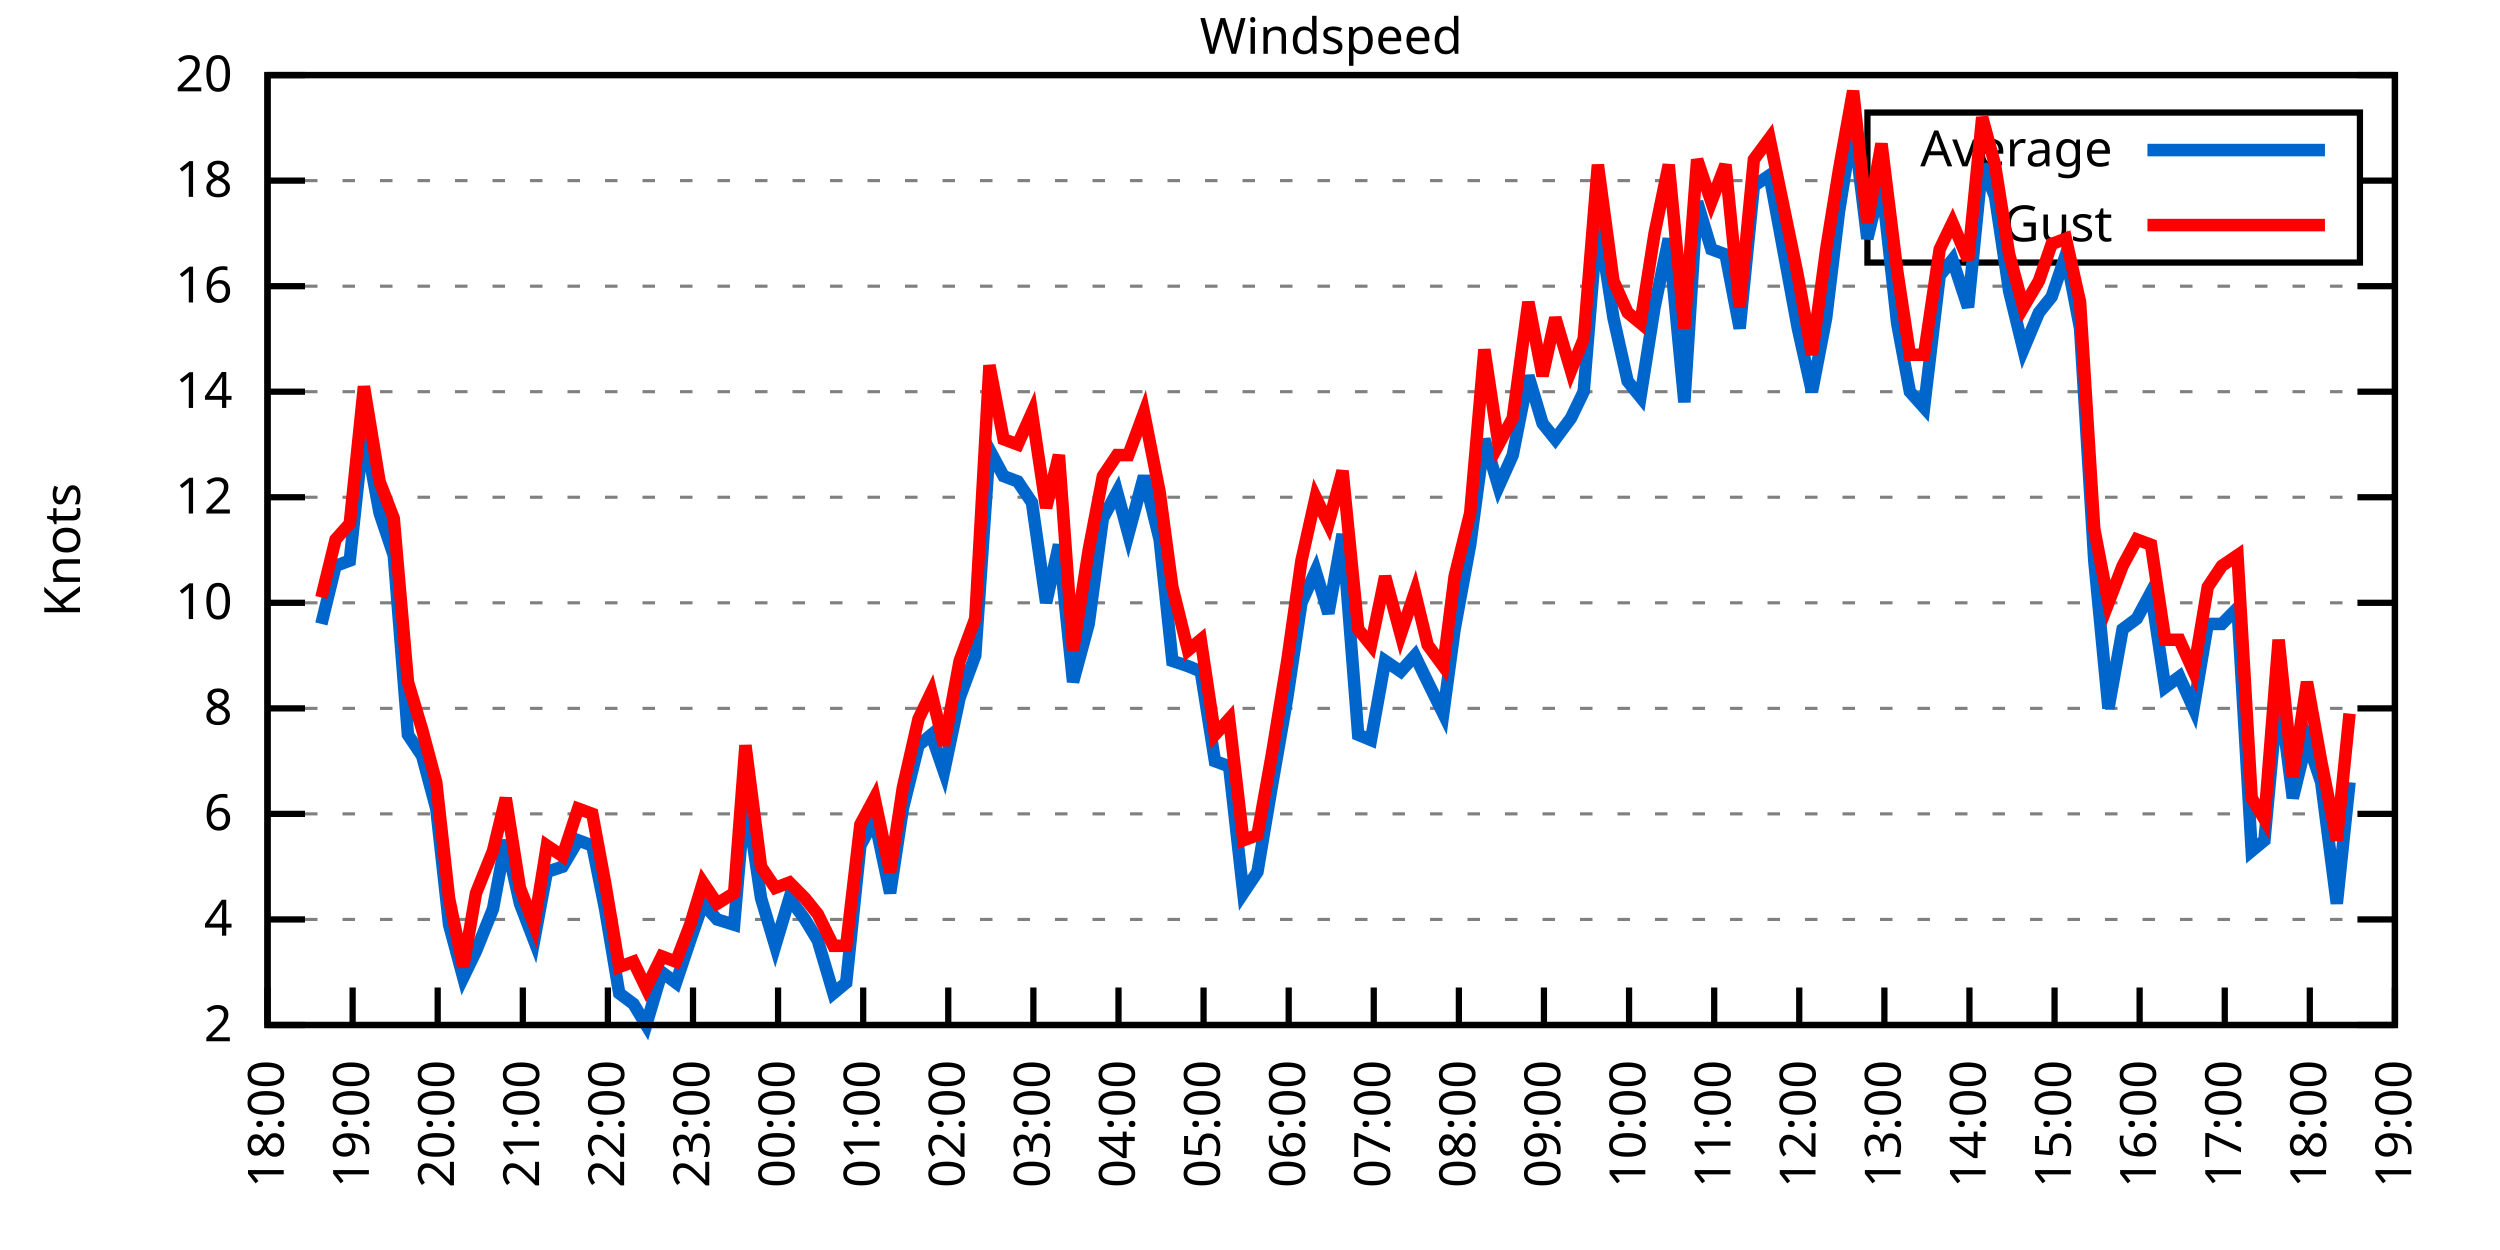
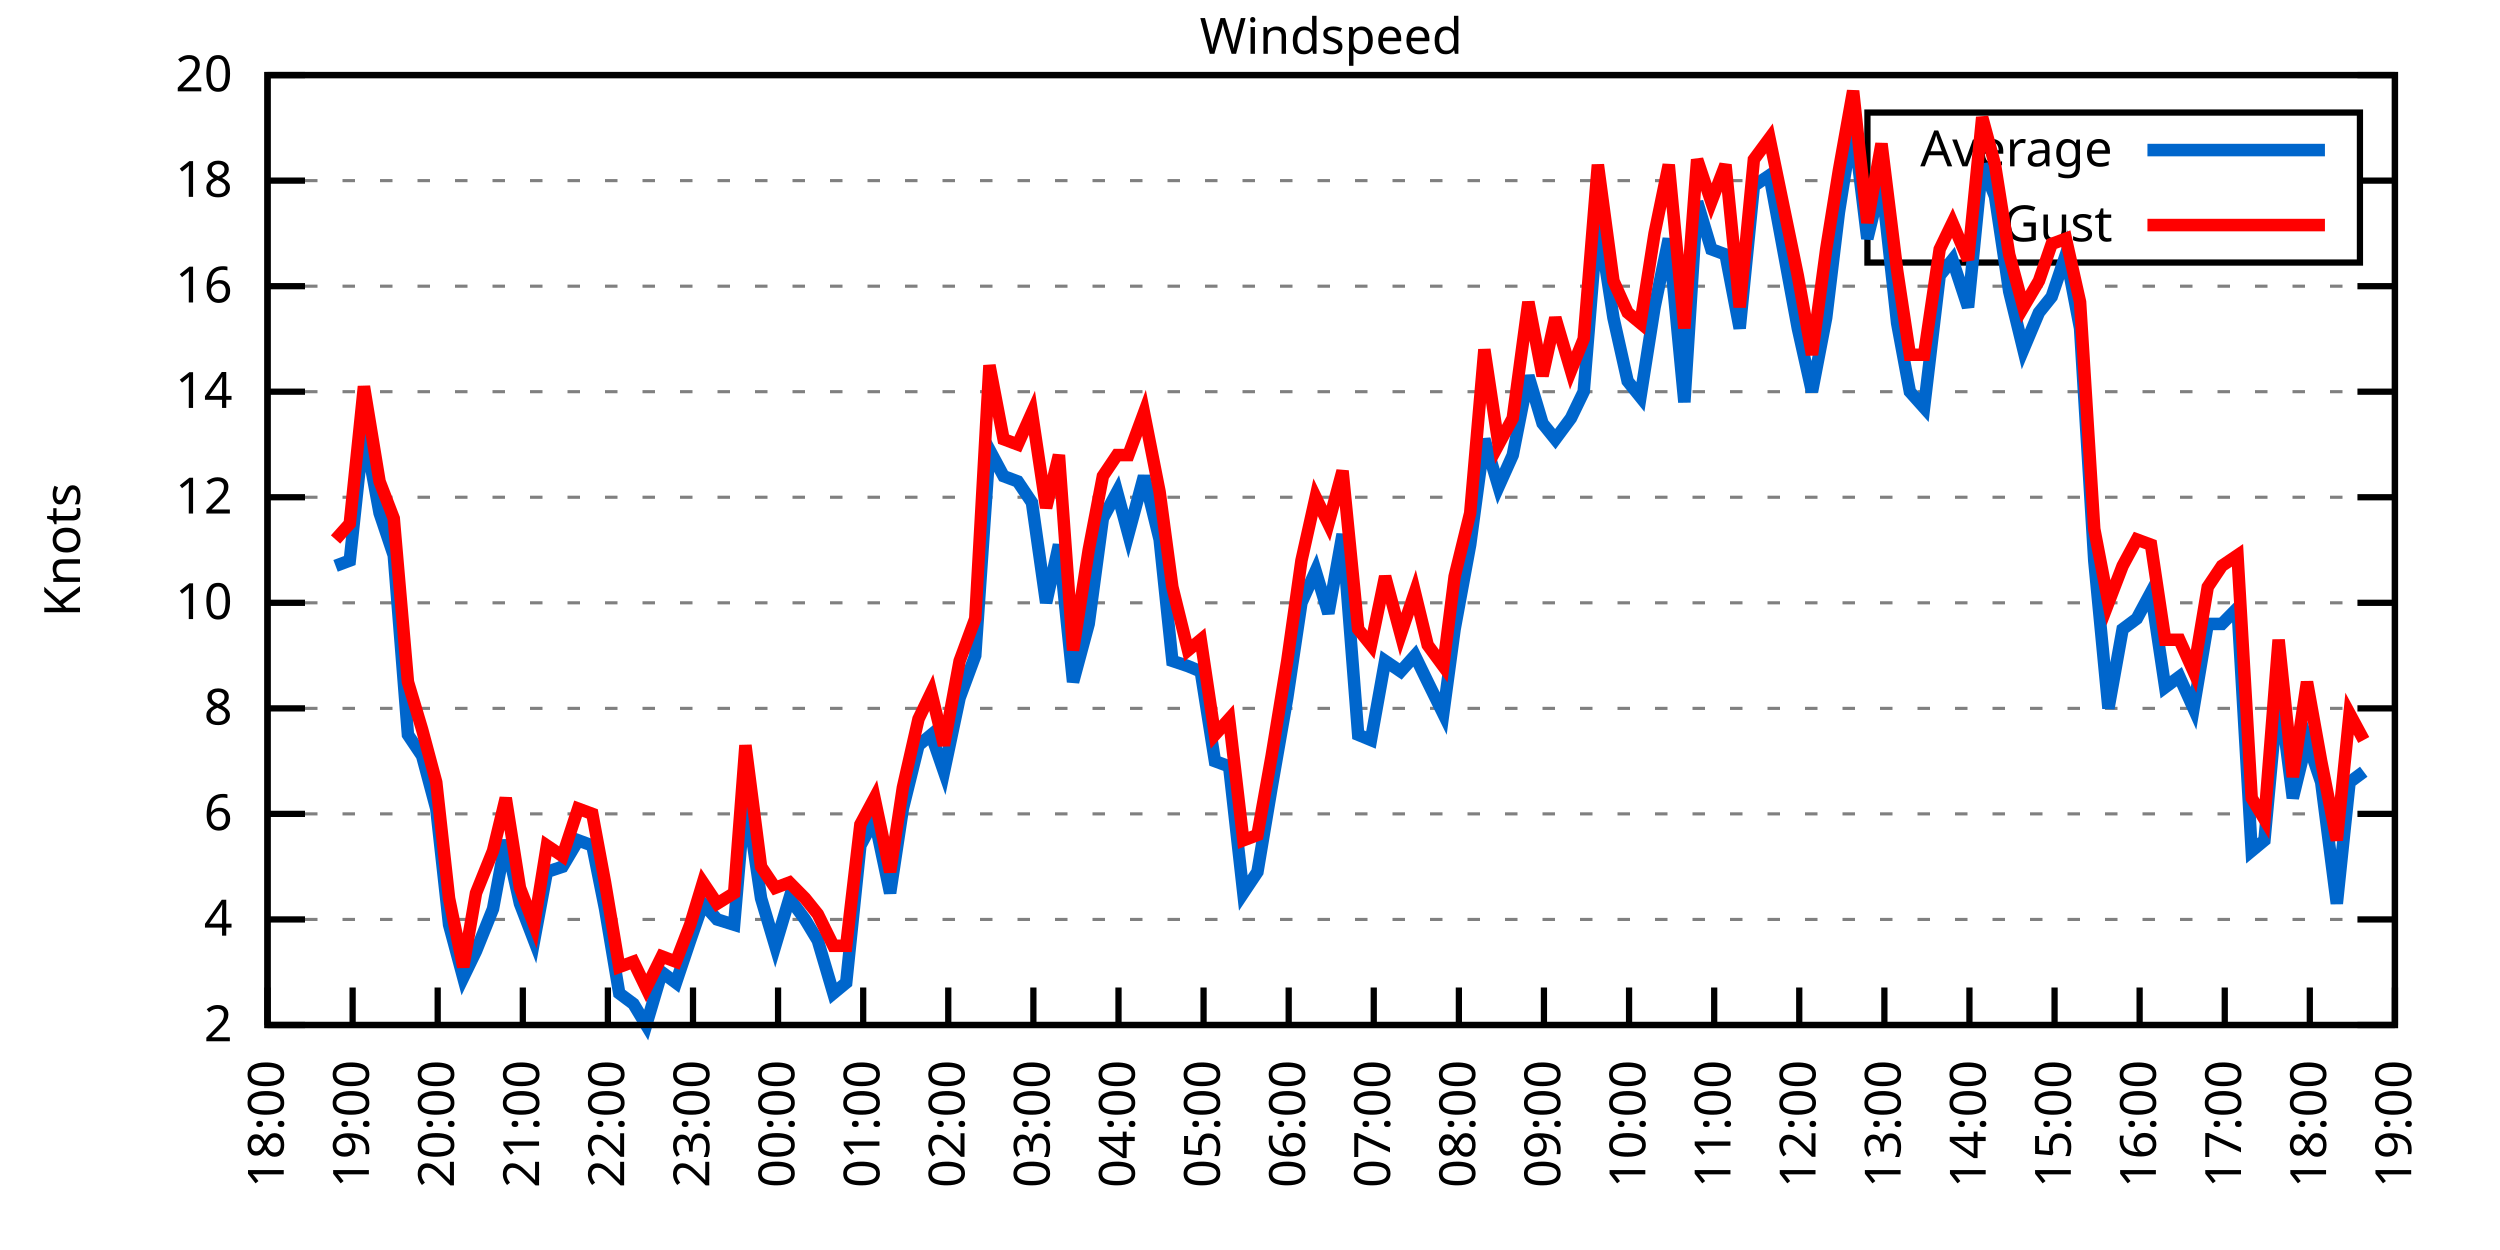
<svg xmlns="http://www.w3.org/2000/svg" xmlns:xlink="http://www.w3.org/1999/xlink" width="400" height="200" viewBox="0 0 400 200">
  <g id="gnuplot_canvas">
    <rect x="0" y="0" width="400" height="200" fill="none" />
    <defs>
      <circle id="gpDot" r="0.5" stroke-width="0.5" stroke="currentColor" />
      <path id="gpPt0" stroke-width="0.333" stroke="currentColor" d="M-1,0 h2 M0,-1 v2" />
      <path id="gpPt1" stroke-width="0.333" stroke="currentColor" d="M-1,-1 L1,1 M1,-1 L-1,1" />
      <path id="gpPt2" stroke-width="0.333" stroke="currentColor" d="M-1,0 L1,0 M0,-1 L0,1 M-1,-1 L1,1 M-1,1 L1,-1" />
      <rect id="gpPt3" stroke-width="0.333" stroke="currentColor" x="-1" y="-1" width="2" height="2" />
      <rect id="gpPt4" stroke-width="0.333" stroke="currentColor" fill="currentColor" x="-1" y="-1" width="2" height="2" />
      <circle id="gpPt5" stroke-width="0.333" stroke="currentColor" cx="0" cy="0" r="1" />
      <use xlink:href="#gpPt5" id="gpPt6" fill="currentColor" stroke="none" />
      <path id="gpPt7" stroke-width="0.333" stroke="currentColor" d="M0,-1.33 L-1.33,0.67 L1.33,0.67 z" />
      <use xlink:href="#gpPt7" id="gpPt8" fill="currentColor" stroke="none" />
      <use xlink:href="#gpPt7" id="gpPt9" stroke="currentColor" transform="rotate(180)" />
      <use xlink:href="#gpPt9" id="gpPt10" fill="currentColor" stroke="none" />
      <use xlink:href="#gpPt3" id="gpPt11" stroke="currentColor" transform="rotate(45)" />
      <use xlink:href="#gpPt11" id="gpPt12" fill="currentColor" stroke="none" />
      <path id="gpPt13" stroke-width="0.333" stroke="currentColor" d="M0,1.330 L1.265,0.411 L0.782,-1.067 L-0.782,-1.076 L-1.265,0.411 z" />
      <use xlink:href="#gpPt13" id="gpPt14" fill="currentColor" stroke="none" />
      <filter id="textbox" filterUnits="objectBoundingBox" x="0" y="0" height="1" width="1">
        <feFlood flood-color="white" flood-opacity="1" result="bgnd" />
        <feComposite in="SourceGraphic" in2="bgnd" operator="atop" />
      </filter>
      <filter id="greybox" filterUnits="objectBoundingBox" x="0" y="0" height="1" width="1">
        <feFlood flood-color="lightgrey" flood-opacity="1" result="grey" />
        <feComposite in="SourceGraphic" in2="grey" operator="atop" />
      </filter>
    </defs>
    <g fill="none" color="white" stroke="currentColor" stroke-width="1.00" stroke-linecap="butt" stroke-linejoin="miter">
</g>
    <g fill="none" color="black" stroke="currentColor" stroke-width="1.00" stroke-linecap="butt" stroke-linejoin="miter">
      <g stroke="none" shape-rendering="crispEdges">
        <polygon fill="rgb(255, 255, 255)" points="42.80,164.00 383.18,164.00 383.18,12.02 42.80,12.02 " />
      </g>
    </g>
    <g fill="none" color="black" stroke="currentColor" stroke-width="1.00" stroke-linecap="butt" stroke-linejoin="miter">
</g>
    <g fill="none" color="black" stroke="black" stroke-width="0.50" stroke-linecap="butt" stroke-linejoin="miter">
</g>
    <g fill="none" color="gray" stroke="currentColor" stroke-width="0.50" stroke-linecap="butt" stroke-linejoin="miter">
      <path stroke="gray" stroke-dasharray="2,4" class="gridline" d="M42.80,164.00 L383.19,164.00  " />
    </g>
    <g fill="none" color="gray" stroke="gray" stroke-width="1.00" stroke-linecap="butt" stroke-linejoin="miter">
</g>
    <g fill="none" color="black" stroke="currentColor" stroke-width="1.00" stroke-linecap="butt" stroke-linejoin="miter">
      <path stroke="black" d="M42.80,164.00 L48.80,164.00 M383.19,164.00 L377.19,164.00  " />
      <g transform="translate(37.20,166.60)" stroke="none" fill="black" font-family="Sans" font-size="8.00" text-anchor="end">
        <text>
          <tspan font-family="Sans"> 2</tspan>
        </text>
      </g>
    </g>
    <g fill="none" color="black" stroke="currentColor" stroke-width="1.00" stroke-linecap="butt" stroke-linejoin="miter">
</g>
    <g fill="none" color="black" stroke="black" stroke-width="0.50" stroke-linecap="butt" stroke-linejoin="miter">
</g>
    <g fill="none" color="gray" stroke="currentColor" stroke-width="0.50" stroke-linecap="butt" stroke-linejoin="miter">
      <path stroke="gray" stroke-dasharray="2,4" class="gridline" d="M42.80,147.11 L383.19,147.11  " />
    </g>
    <g fill="none" color="gray" stroke="gray" stroke-width="1.00" stroke-linecap="butt" stroke-linejoin="miter">
</g>
    <g fill="none" color="black" stroke="currentColor" stroke-width="1.00" stroke-linecap="butt" stroke-linejoin="miter">
      <path stroke="black" d="M42.80,147.11 L48.80,147.11 M383.19,147.11 L377.19,147.11  " />
      <g transform="translate(37.20,149.71)" stroke="none" fill="black" font-family="Sans" font-size="8.00" text-anchor="end">
        <text>
          <tspan font-family="Sans"> 4</tspan>
        </text>
      </g>
    </g>
    <g fill="none" color="black" stroke="currentColor" stroke-width="1.00" stroke-linecap="butt" stroke-linejoin="miter">
</g>
    <g fill="none" color="black" stroke="black" stroke-width="0.50" stroke-linecap="butt" stroke-linejoin="miter">
</g>
    <g fill="none" color="gray" stroke="currentColor" stroke-width="0.50" stroke-linecap="butt" stroke-linejoin="miter">
      <path stroke="gray" stroke-dasharray="2,4" class="gridline" d="M42.80,130.22 L383.19,130.22  " />
    </g>
    <g fill="none" color="gray" stroke="gray" stroke-width="1.00" stroke-linecap="butt" stroke-linejoin="miter">
</g>
    <g fill="none" color="black" stroke="currentColor" stroke-width="1.00" stroke-linecap="butt" stroke-linejoin="miter">
      <path stroke="black" d="M42.80,130.22 L48.80,130.22 M383.19,130.22 L377.19,130.22  " />
      <g transform="translate(37.20,132.82)" stroke="none" fill="black" font-family="Sans" font-size="8.00" text-anchor="end">
        <text>
          <tspan font-family="Sans"> 6</tspan>
        </text>
      </g>
    </g>
    <g fill="none" color="black" stroke="currentColor" stroke-width="1.00" stroke-linecap="butt" stroke-linejoin="miter">
</g>
    <g fill="none" color="black" stroke="black" stroke-width="0.50" stroke-linecap="butt" stroke-linejoin="miter">
</g>
    <g fill="none" color="gray" stroke="currentColor" stroke-width="0.50" stroke-linecap="butt" stroke-linejoin="miter">
      <path stroke="gray" stroke-dasharray="2,4" class="gridline" d="M42.80,113.34 L383.19,113.34  " />
    </g>
    <g fill="none" color="gray" stroke="gray" stroke-width="1.00" stroke-linecap="butt" stroke-linejoin="miter">
</g>
    <g fill="none" color="black" stroke="currentColor" stroke-width="1.00" stroke-linecap="butt" stroke-linejoin="miter">
      <path stroke="black" d="M42.80,113.34 L48.80,113.34 M383.19,113.34 L377.19,113.34  " />
      <g transform="translate(37.20,115.94)" stroke="none" fill="black" font-family="Sans" font-size="8.00" text-anchor="end">
        <text>
          <tspan font-family="Sans"> 8</tspan>
        </text>
      </g>
    </g>
    <g fill="none" color="black" stroke="currentColor" stroke-width="1.00" stroke-linecap="butt" stroke-linejoin="miter">
</g>
    <g fill="none" color="black" stroke="black" stroke-width="0.50" stroke-linecap="butt" stroke-linejoin="miter">
</g>
    <g fill="none" color="gray" stroke="currentColor" stroke-width="0.50" stroke-linecap="butt" stroke-linejoin="miter">
      <path stroke="gray" stroke-dasharray="2,4" class="gridline" d="M42.80,96.45 L383.19,96.45  " />
    </g>
    <g fill="none" color="gray" stroke="gray" stroke-width="1.00" stroke-linecap="butt" stroke-linejoin="miter">
</g>
    <g fill="none" color="black" stroke="currentColor" stroke-width="1.00" stroke-linecap="butt" stroke-linejoin="miter">
      <path stroke="black" d="M42.80,96.45 L48.80,96.45 M383.19,96.45 L377.19,96.45  " />
      <g transform="translate(37.20,99.05)" stroke="none" fill="black" font-family="Sans" font-size="8.00" text-anchor="end">
        <text>
          <tspan font-family="Sans"> 10</tspan>
        </text>
      </g>
    </g>
    <g fill="none" color="black" stroke="currentColor" stroke-width="1.00" stroke-linecap="butt" stroke-linejoin="miter">
</g>
    <g fill="none" color="black" stroke="black" stroke-width="0.50" stroke-linecap="butt" stroke-linejoin="miter">
</g>
    <g fill="none" color="gray" stroke="currentColor" stroke-width="0.50" stroke-linecap="butt" stroke-linejoin="miter">
      <path stroke="gray" stroke-dasharray="2,4" class="gridline" d="M42.80,79.56 L383.19,79.56  " />
    </g>
    <g fill="none" color="gray" stroke="gray" stroke-width="1.00" stroke-linecap="butt" stroke-linejoin="miter">
</g>
    <g fill="none" color="black" stroke="currentColor" stroke-width="1.00" stroke-linecap="butt" stroke-linejoin="miter">
      <path stroke="black" d="M42.80,79.56 L48.80,79.56 M383.19,79.56 L377.19,79.56  " />
      <g transform="translate(37.20,82.16)" stroke="none" fill="black" font-family="Sans" font-size="8.00" text-anchor="end">
        <text>
          <tspan font-family="Sans"> 12</tspan>
        </text>
      </g>
    </g>
    <g fill="none" color="black" stroke="currentColor" stroke-width="1.00" stroke-linecap="butt" stroke-linejoin="miter">
</g>
    <g fill="none" color="black" stroke="black" stroke-width="0.50" stroke-linecap="butt" stroke-linejoin="miter">
</g>
    <g fill="none" color="gray" stroke="currentColor" stroke-width="0.50" stroke-linecap="butt" stroke-linejoin="miter">
      <path stroke="gray" stroke-dasharray="2,4" class="gridline" d="M42.80,62.67 L383.19,62.67  " />
    </g>
    <g fill="none" color="gray" stroke="gray" stroke-width="1.00" stroke-linecap="butt" stroke-linejoin="miter">
</g>
    <g fill="none" color="black" stroke="currentColor" stroke-width="1.00" stroke-linecap="butt" stroke-linejoin="miter">
      <path stroke="black" d="M42.80,62.67 L48.80,62.67 M383.19,62.67 L377.19,62.67  " />
      <g transform="translate(37.20,65.27)" stroke="none" fill="black" font-family="Sans" font-size="8.00" text-anchor="end">
        <text>
          <tspan font-family="Sans"> 14</tspan>
        </text>
      </g>
    </g>
    <g fill="none" color="black" stroke="currentColor" stroke-width="1.00" stroke-linecap="butt" stroke-linejoin="miter">
</g>
    <g fill="none" color="black" stroke="black" stroke-width="0.50" stroke-linecap="butt" stroke-linejoin="miter">
</g>
    <g fill="none" color="gray" stroke="currentColor" stroke-width="0.50" stroke-linecap="butt" stroke-linejoin="miter">
      <path stroke="gray" stroke-dasharray="2,4" class="gridline" d="M42.80,45.79 L383.19,45.79  " />
    </g>
    <g fill="none" color="gray" stroke="gray" stroke-width="1.00" stroke-linecap="butt" stroke-linejoin="miter">
</g>
    <g fill="none" color="black" stroke="currentColor" stroke-width="1.00" stroke-linecap="butt" stroke-linejoin="miter">
      <path stroke="black" d="M42.80,45.79 L48.80,45.79 M383.19,45.79 L377.19,45.79  " />
      <g transform="translate(37.20,48.39)" stroke="none" fill="black" font-family="Sans" font-size="8.00" text-anchor="end">
        <text>
          <tspan font-family="Sans"> 16</tspan>
        </text>
      </g>
    </g>
    <g fill="none" color="black" stroke="currentColor" stroke-width="1.00" stroke-linecap="butt" stroke-linejoin="miter">
</g>
    <g fill="none" color="black" stroke="black" stroke-width="0.50" stroke-linecap="butt" stroke-linejoin="miter">
</g>
    <g fill="none" color="gray" stroke="currentColor" stroke-width="0.50" stroke-linecap="butt" stroke-linejoin="miter">
      <path stroke="gray" stroke-dasharray="2,4" class="gridline" d="M42.80,28.90 L298.79,28.90 M377.59,28.90 L383.19,28.90  " />
    </g>
    <g fill="none" color="gray" stroke="gray" stroke-width="1.00" stroke-linecap="butt" stroke-linejoin="miter">
</g>
    <g fill="none" color="black" stroke="currentColor" stroke-width="1.00" stroke-linecap="butt" stroke-linejoin="miter">
      <path stroke="black" d="M42.80,28.90 L48.80,28.90 M383.19,28.90 L377.19,28.90  " />
      <g transform="translate(37.20,31.50)" stroke="none" fill="black" font-family="Sans" font-size="8.00" text-anchor="end">
        <text>
          <tspan font-family="Sans"> 18</tspan>
        </text>
      </g>
    </g>
    <g fill="none" color="black" stroke="currentColor" stroke-width="1.00" stroke-linecap="butt" stroke-linejoin="miter">
</g>
    <g fill="none" color="black" stroke="black" stroke-width="0.50" stroke-linecap="butt" stroke-linejoin="miter">
</g>
    <g fill="none" color="gray" stroke="currentColor" stroke-width="0.50" stroke-linecap="butt" stroke-linejoin="miter">
      <path stroke="gray" stroke-dasharray="2,4" class="gridline" d="M42.80,12.01 L383.19,12.01  " />
    </g>
    <g fill="none" color="gray" stroke="gray" stroke-width="1.00" stroke-linecap="butt" stroke-linejoin="miter">
</g>
    <g fill="none" color="black" stroke="currentColor" stroke-width="1.00" stroke-linecap="butt" stroke-linejoin="miter">
      <path stroke="black" d="M42.80,12.01 L48.80,12.01 M383.19,12.01 L377.19,12.01  " />
      <g transform="translate(37.20,14.61)" stroke="none" fill="black" font-family="Sans" font-size="8.00" text-anchor="end">
        <text>
          <tspan font-family="Sans"> 20</tspan>
        </text>
      </g>
    </g>
    <g fill="none" color="black" stroke="currentColor" stroke-width="1.00" stroke-linecap="butt" stroke-linejoin="miter">
      <path stroke="black" d="M42.80,164.00 L42.80,158.00  " />
      <g transform="translate(45.40,169.60) rotate(270.00)" stroke="none" fill="black" font-family="Sans" font-size="8.00" text-anchor="end">
        <text>
          <tspan font-family="Sans">18:00</tspan>
        </text>
      </g>
    </g>
    <g fill="none" color="black" stroke="currentColor" stroke-width="1.00" stroke-linecap="butt" stroke-linejoin="miter">
      <path stroke="black" d="M56.42,164.00 L56.42,158.00  " />
      <g transform="translate(59.02,169.60) rotate(270.00)" stroke="none" fill="black" font-family="Sans" font-size="8.00" text-anchor="end">
        <text>
          <tspan font-family="Sans">19:00</tspan>
        </text>
      </g>
    </g>
    <g fill="none" color="black" stroke="currentColor" stroke-width="1.00" stroke-linecap="butt" stroke-linejoin="miter">
      <path stroke="black" d="M70.03,164.00 L70.03,158.00  " />
      <g transform="translate(72.63,169.60) rotate(270.00)" stroke="none" fill="black" font-family="Sans" font-size="8.00" text-anchor="end">
        <text>
          <tspan font-family="Sans">20:00</tspan>
        </text>
      </g>
    </g>
    <g fill="none" color="black" stroke="currentColor" stroke-width="1.00" stroke-linecap="butt" stroke-linejoin="miter">
      <path stroke="black" d="M83.65,164.00 L83.65,158.00  " />
      <g transform="translate(86.25,169.60) rotate(270.00)" stroke="none" fill="black" font-family="Sans" font-size="8.00" text-anchor="end">
        <text>
          <tspan font-family="Sans">21:00</tspan>
        </text>
      </g>
    </g>
    <g fill="none" color="black" stroke="currentColor" stroke-width="1.00" stroke-linecap="butt" stroke-linejoin="miter">
      <path stroke="black" d="M97.26,164.00 L97.26,158.00  " />
      <g transform="translate(99.86,169.60) rotate(270.00)" stroke="none" fill="black" font-family="Sans" font-size="8.00" text-anchor="end">
        <text>
          <tspan font-family="Sans">22:00</tspan>
        </text>
      </g>
    </g>
    <g fill="none" color="black" stroke="currentColor" stroke-width="1.00" stroke-linecap="butt" stroke-linejoin="miter">
      <path stroke="black" d="M110.88,164.00 L110.88,158.00  " />
      <g transform="translate(113.48,169.60) rotate(270.00)" stroke="none" fill="black" font-family="Sans" font-size="8.00" text-anchor="end">
        <text>
          <tspan font-family="Sans">23:00</tspan>
        </text>
      </g>
    </g>
    <g fill="none" color="black" stroke="currentColor" stroke-width="1.00" stroke-linecap="butt" stroke-linejoin="miter">
      <path stroke="black" d="M124.49,164.00 L124.49,158.00  " />
      <g transform="translate(127.09,169.60) rotate(270.00)" stroke="none" fill="black" font-family="Sans" font-size="8.00" text-anchor="end">
        <text>
          <tspan font-family="Sans">00:00</tspan>
        </text>
      </g>
    </g>
    <g fill="none" color="black" stroke="currentColor" stroke-width="1.00" stroke-linecap="butt" stroke-linejoin="miter">
      <path stroke="black" d="M138.11,164.00 L138.11,158.00  " />
      <g transform="translate(140.71,169.60) rotate(270.00)" stroke="none" fill="black" font-family="Sans" font-size="8.00" text-anchor="end">
        <text>
          <tspan font-family="Sans">01:00</tspan>
        </text>
      </g>
    </g>
    <g fill="none" color="black" stroke="currentColor" stroke-width="1.00" stroke-linecap="butt" stroke-linejoin="miter">
      <path stroke="black" d="M151.72,164.00 L151.72,158.00  " />
      <g transform="translate(154.32,169.60) rotate(270.00)" stroke="none" fill="black" font-family="Sans" font-size="8.00" text-anchor="end">
        <text>
          <tspan font-family="Sans">02:00</tspan>
        </text>
      </g>
    </g>
    <g fill="none" color="black" stroke="currentColor" stroke-width="1.00" stroke-linecap="butt" stroke-linejoin="miter">
      <path stroke="black" d="M165.34,164.00 L165.34,158.00  " />
      <g transform="translate(167.94,169.60) rotate(270.00)" stroke="none" fill="black" font-family="Sans" font-size="8.00" text-anchor="end">
        <text>
          <tspan font-family="Sans">03:00</tspan>
        </text>
      </g>
    </g>
    <g fill="none" color="black" stroke="currentColor" stroke-width="1.00" stroke-linecap="butt" stroke-linejoin="miter">
      <path stroke="black" d="M178.96,164.00 L178.96,158.00  " />
      <g transform="translate(181.56,169.60) rotate(270.00)" stroke="none" fill="black" font-family="Sans" font-size="8.00" text-anchor="end">
        <text>
          <tspan font-family="Sans">04:00</tspan>
        </text>
      </g>
    </g>
    <g fill="none" color="black" stroke="currentColor" stroke-width="1.00" stroke-linecap="butt" stroke-linejoin="miter">
      <path stroke="black" d="M192.57,164.00 L192.57,158.00  " />
      <g transform="translate(195.17,169.60) rotate(270.00)" stroke="none" fill="black" font-family="Sans" font-size="8.00" text-anchor="end">
        <text>
          <tspan font-family="Sans">05:00</tspan>
        </text>
      </g>
    </g>
    <g fill="none" color="black" stroke="currentColor" stroke-width="1.00" stroke-linecap="butt" stroke-linejoin="miter">
      <path stroke="black" d="M206.19,164.00 L206.19,158.00  " />
      <g transform="translate(208.79,169.60) rotate(270.00)" stroke="none" fill="black" font-family="Sans" font-size="8.00" text-anchor="end">
        <text>
          <tspan font-family="Sans">06:00</tspan>
        </text>
      </g>
    </g>
    <g fill="none" color="black" stroke="currentColor" stroke-width="1.00" stroke-linecap="butt" stroke-linejoin="miter">
      <path stroke="black" d="M219.80,164.00 L219.80,158.00  " />
      <g transform="translate(222.40,169.60) rotate(270.00)" stroke="none" fill="black" font-family="Sans" font-size="8.00" text-anchor="end">
        <text>
          <tspan font-family="Sans">07:00</tspan>
        </text>
      </g>
    </g>
    <g fill="none" color="black" stroke="currentColor" stroke-width="1.00" stroke-linecap="butt" stroke-linejoin="miter">
      <path stroke="black" d="M233.42,164.00 L233.42,158.00  " />
      <g transform="translate(236.02,169.60) rotate(270.00)" stroke="none" fill="black" font-family="Sans" font-size="8.00" text-anchor="end">
        <text>
          <tspan font-family="Sans">08:00</tspan>
        </text>
      </g>
    </g>
    <g fill="none" color="black" stroke="currentColor" stroke-width="1.00" stroke-linecap="butt" stroke-linejoin="miter">
      <path stroke="black" d="M247.03,164.00 L247.03,158.00  " />
      <g transform="translate(249.63,169.60) rotate(270.00)" stroke="none" fill="black" font-family="Sans" font-size="8.00" text-anchor="end">
        <text>
          <tspan font-family="Sans">09:00</tspan>
        </text>
      </g>
    </g>
    <g fill="none" color="black" stroke="currentColor" stroke-width="1.00" stroke-linecap="butt" stroke-linejoin="miter">
      <path stroke="black" d="M260.65,164.00 L260.65,158.00  " />
      <g transform="translate(263.25,169.60) rotate(270.00)" stroke="none" fill="black" font-family="Sans" font-size="8.00" text-anchor="end">
        <text>
          <tspan font-family="Sans">10:00</tspan>
        </text>
      </g>
    </g>
    <g fill="none" color="black" stroke="currentColor" stroke-width="1.00" stroke-linecap="butt" stroke-linejoin="miter">
      <path stroke="black" d="M274.27,164.00 L274.27,158.00  " />
      <g transform="translate(276.87,169.60) rotate(270.00)" stroke="none" fill="black" font-family="Sans" font-size="8.00" text-anchor="end">
        <text>
          <tspan font-family="Sans">11:00</tspan>
        </text>
      </g>
    </g>
    <g fill="none" color="black" stroke="currentColor" stroke-width="1.00" stroke-linecap="butt" stroke-linejoin="miter">
      <path stroke="black" d="M287.88,164.00 L287.88,158.00  " />
      <g transform="translate(290.48,169.60) rotate(270.00)" stroke="none" fill="black" font-family="Sans" font-size="8.00" text-anchor="end">
        <text>
          <tspan font-family="Sans">12:00</tspan>
        </text>
      </g>
    </g>
    <g fill="none" color="black" stroke="currentColor" stroke-width="1.00" stroke-linecap="butt" stroke-linejoin="miter">
      <path stroke="black" d="M301.50,164.00 L301.50,158.00  " />
      <g transform="translate(304.10,169.60) rotate(270.00)" stroke="none" fill="black" font-family="Sans" font-size="8.00" text-anchor="end">
        <text>
          <tspan font-family="Sans">13:00</tspan>
        </text>
      </g>
    </g>
    <g fill="none" color="black" stroke="currentColor" stroke-width="1.00" stroke-linecap="butt" stroke-linejoin="miter">
      <path stroke="black" d="M315.11,164.00 L315.11,158.00  " />
      <g transform="translate(317.71,169.60) rotate(270.00)" stroke="none" fill="black" font-family="Sans" font-size="8.00" text-anchor="end">
        <text>
          <tspan font-family="Sans">14:00</tspan>
        </text>
      </g>
    </g>
    <g fill="none" color="black" stroke="currentColor" stroke-width="1.00" stroke-linecap="butt" stroke-linejoin="miter">
      <path stroke="black" d="M328.73,164.00 L328.73,158.00  " />
      <g transform="translate(331.33,169.60) rotate(270.00)" stroke="none" fill="black" font-family="Sans" font-size="8.00" text-anchor="end">
        <text>
          <tspan font-family="Sans">15:00</tspan>
        </text>
      </g>
    </g>
    <g fill="none" color="black" stroke="currentColor" stroke-width="1.00" stroke-linecap="butt" stroke-linejoin="miter">
      <path stroke="black" d="M342.34,164.00 L342.34,158.00  " />
      <g transform="translate(344.94,169.60) rotate(270.00)" stroke="none" fill="black" font-family="Sans" font-size="8.00" text-anchor="end">
        <text>
          <tspan font-family="Sans">16:00</tspan>
        </text>
      </g>
    </g>
    <g fill="none" color="black" stroke="currentColor" stroke-width="1.00" stroke-linecap="butt" stroke-linejoin="miter">
      <path stroke="black" d="M355.96,164.00 L355.96,158.00  " />
      <g transform="translate(358.56,169.60) rotate(270.00)" stroke="none" fill="black" font-family="Sans" font-size="8.00" text-anchor="end">
        <text>
          <tspan font-family="Sans">17:00</tspan>
        </text>
      </g>
    </g>
    <g fill="none" color="black" stroke="currentColor" stroke-width="1.00" stroke-linecap="butt" stroke-linejoin="miter">
      <path stroke="black" d="M369.57,164.00 L369.57,158.00  " />
      <g transform="translate(372.17,169.60) rotate(270.00)" stroke="none" fill="black" font-family="Sans" font-size="8.00" text-anchor="end">
        <text>
          <tspan font-family="Sans">18:00</tspan>
        </text>
      </g>
    </g>
    <g fill="none" color="black" stroke="currentColor" stroke-width="1.00" stroke-linecap="butt" stroke-linejoin="miter">
      <path stroke="black" d="M383.19,164.00 L383.19,158.00  " />
      <g transform="translate(385.79,169.60) rotate(270.00)" stroke="none" fill="black" font-family="Sans" font-size="8.00" text-anchor="end">
        <text>
          <tspan font-family="Sans">19:00</tspan>
        </text>
      </g>
    </g>
    <g fill="none" color="black" stroke="currentColor" stroke-width="1.00" stroke-linecap="butt" stroke-linejoin="miter">
</g>
    <g fill="none" color="black" stroke="currentColor" stroke-width="1.00" stroke-linecap="butt" stroke-linejoin="miter">
      <path stroke="black" d="M42.80,12.01 L42.80,164.00 L383.19,164.00 L383.19,12.01 L42.80,12.01 Z  " />
    </g>
    <g fill="none" color="black" stroke="currentColor" stroke-width="1.00" stroke-linecap="butt" stroke-linejoin="miter">
</g>
    <g fill="none" color="black" stroke="currentColor" stroke-width="1.00" stroke-linecap="butt" stroke-linejoin="miter">
      <path stroke="black" d="M298.79,42.01 L298.79,18.01 L377.59,18.01 L377.59,42.01 L298.79,42.01 Z  " />
    </g>
    <g id="Windspeed_plot_1">
      <g fill="none" color="white" stroke="black" stroke-width="2.00" stroke-linecap="butt" stroke-linejoin="miter">
</g>
      <g fill="none" color="black" stroke="currentColor" stroke-width="2.00" stroke-linecap="butt" stroke-linejoin="miter">
        <g transform="translate(337.99,26.61)" stroke="none" fill="black" font-family="Sans" font-size="8.00" text-anchor="end">
          <text>
            <tspan font-family="Sans">Average</tspan>
          </text>
        </g>
      </g>
      <g fill="none" color="black" stroke="currentColor" stroke-width="2.00" stroke-linecap="butt" stroke-linejoin="miter">
-         <path stroke="rgb(  0, 102, 204)" d="M343.59,24.01 L371.99,24.01 M51.42,99.83 L53.69,90.54 L55.96,89.69 L58.23,68.58 L60.73,82.09 L63.00,88.85   L65.27,117.56 L67.54,120.94 L69.80,129.38 L71.85,147.96 L74.12,156.40 L76.16,152.18 L78.88,145.42 L80.92,134.45   L83.19,144.58 L85.46,150.49 L87.50,139.51 L90.00,138.67 L92.50,134.45 L94.77,135.29 L96.81,145.42 L99.08,158.93   L101.35,160.62 L103.39,164.00 L105.89,155.56 L108.15,157.24 L110.42,150.49 L112.47,144.58 L114.74,147.11 L117.46,147.96   L119.27,126.85 L121.77,143.73 L124.04,151.33 L126.31,143.73 L128.81,147.11 L130.85,150.49 L133.34,158.93 L135.39,157.24   L137.66,135.29 L139.92,131.07 L142.42,142.89 L144.46,129.38 L146.96,119.25 L149.00,117.56 L151.04,123.47 L153.54,111.65   L156.04,104.89 L158.31,71.96 L160.57,76.18 L162.84,77.03 L165.11,80.41 L167.38,96.45 L169.43,87.16 L171.69,109.11   L174.19,99.83 L176.46,82.94 L178.73,78.72 L180.54,85.47 L183.04,76.18 L185.54,86.32 L187.58,105.74 L190.08,106.58   L192.12,107.43 L194.39,121.78 L196.66,122.62 L198.93,142.89 L201.19,139.51 L203.46,126.00 L205.96,111.65 L208.23,96.45   L210.50,91.38 L212.54,98.14 L214.81,85.47 L217.31,117.56 L219.35,118.40 L221.62,105.74 L224.11,107.43 L226.38,104.89   L228.43,109.11 L230.92,114.18 L232.74,100.67 L235.23,87.16 L237.50,70.27 L239.77,77.87 L242.04,72.81 L244.54,60.14   L246.81,67.74 L248.85,70.27 L251.35,66.90 L253.39,62.67 L255.66,34.81 L258.15,50.85 L260.42,60.98 L262.47,63.52   L264.73,49.16 L267.00,38.19 L269.50,64.36 L271.54,32.28 L273.81,39.87 L276.08,40.72 L278.35,52.54 L280.62,29.74   L283.12,28.05 L287.65,52.54 L289.92,62.67 L292.19,50.85 L294.23,33.96 L296.50,19.61 L298.77,38.19 L301.04,28.90   L303.54,51.70 L305.58,62.67 L307.85,65.21 L310.35,44.10 L312.39,41.56 L314.89,49.16 L317.15,26.36 L319.20,31.43   L321.47,46.63 L323.74,55.92 L326.23,50.01 L328.27,47.47 L330.54,40.72 L332.81,52.54 L335.08,89.69 L337.35,113.34   L339.62,100.67 L341.89,98.98 L344.16,94.76 L346.43,109.96 L348.70,108.27 L350.97,113.34 L353.24,99.83 L355.50,99.83   L358.00,97.29 L360.27,136.14 L362.31,134.45 L364.58,109.96 L366.85,127.69 L369.12,118.40 L371.39,125.16 L373.89,144.58   L375.93,125.16  " />
+         <path stroke="rgb(  0, 102, 204)" d="M343.59,24.01 L371.99,24.01 M53.69,90.54 L55.96,89.69 L58.23,68.58 L60.73,82.09 L63.00,88.85 L65.27,117.56   L67.54,120.94 L69.80,129.38 L71.85,147.96 L74.12,156.40 L76.16,152.18 L78.88,145.42 L80.92,134.45 L83.19,144.58   L85.46,150.49 L87.50,139.51 L90.00,138.67 L92.50,134.45 L94.77,135.29 L96.81,145.42 L99.08,158.93 L101.35,160.62   L103.39,164.00 L105.89,155.56 L108.15,157.24 L110.42,150.49 L112.47,144.58 L114.74,147.11 L117.46,147.96 L119.27,126.85   L121.77,143.73 L124.04,151.33 L126.31,143.73 L128.81,147.11 L130.85,150.49 L133.34,158.93 L135.39,157.24 L137.66,135.29   L139.92,131.07 L142.42,142.89 L144.46,129.38 L146.96,119.25 L149.00,117.56 L151.04,123.47 L153.54,111.65 L156.04,104.89   L158.31,71.96 L160.57,76.18 L162.84,77.03 L165.11,80.41 L167.38,96.45 L169.43,87.16 L171.69,109.11 L174.19,99.83   L176.46,82.94 L178.73,78.72 L180.54,85.47 L183.04,76.18 L185.54,86.32 L187.58,105.74 L190.08,106.58 L192.12,107.43   L194.39,121.78 L196.66,122.62 L198.93,142.89 L201.19,139.51 L203.46,126.00 L205.96,111.65 L208.23,96.45 L210.50,91.38   L212.54,98.14 L214.81,85.47 L217.31,117.56 L219.35,118.40 L221.62,105.74 L224.11,107.43 L226.38,104.89 L228.43,109.11   L230.92,114.18 L232.74,100.67 L235.23,87.16 L237.50,70.27 L239.77,77.87 L242.04,72.81 L244.54,60.14 L246.81,67.74   L248.85,70.27 L251.35,66.90 L253.39,62.67 L255.66,34.81 L258.15,50.85 L260.42,60.98 L262.47,63.52 L264.73,49.16   L267.00,38.19 L269.50,64.36 L271.54,32.28 L273.81,39.87 L276.08,40.72 L278.35,52.54 L280.62,29.74 L283.12,28.05   L287.65,52.54 L289.92,62.67 L292.19,50.85 L294.23,33.96 L296.50,19.61 L298.77,38.19 L301.04,28.90 L303.54,51.70   L305.58,62.67 L307.85,65.21 L310.35,44.10 L312.39,41.56 L314.89,49.16 L317.15,26.36 L319.20,31.43 L321.47,46.63   L323.74,55.92 L326.23,50.01 L328.27,47.47 L330.54,40.72 L332.81,52.54 L335.08,89.69 L337.35,113.34 L339.62,100.67   L341.89,98.98 L344.16,94.76 L346.43,109.96 L348.70,108.27 L350.97,113.34 L353.24,99.83 L355.50,99.83 L358.00,97.29   L360.27,136.14 L362.31,134.45 L364.58,109.96 L366.85,127.69 L369.12,118.40 L371.39,125.16 L373.89,144.58 L375.93,125.16   L378.20,123.47  " />
      </g>
    </g>
    <g id="Windspeed_plot_2">
      <g fill="none" color="black" stroke="currentColor" stroke-width="2.00" stroke-linecap="butt" stroke-linejoin="miter">
        <g transform="translate(337.99,38.61)" stroke="none" fill="black" font-family="Sans" font-size="8.00" text-anchor="end">
          <text>
            <tspan font-family="Sans">Gust</tspan>
          </text>
        </g>
      </g>
      <g fill="none" color="black" stroke="currentColor" stroke-width="2.00" stroke-linecap="butt" stroke-linejoin="miter">
-         <path stroke="rgb(255,   0,   0)" d="M343.59,36.01 L371.99,36.01 M51.42,95.60 L53.69,86.32 L55.96,83.78 L58.23,61.83 L60.73,77.03 L63.00,82.94   L65.27,109.11 L67.54,116.71 L69.80,125.16 L71.85,143.73 L74.12,154.71 L76.16,142.89 L78.88,136.14 L80.92,127.69   L83.19,142.05 L85.46,147.96 L87.50,135.29 L90.00,136.98 L92.50,129.38 L94.77,130.22 L96.81,141.20 L99.08,154.71   L101.35,153.87 L103.39,158.09 L105.89,153.02 L108.15,153.87 L110.42,147.96 L112.47,141.20 L114.74,144.58 L117.46,142.89   L119.27,119.25 L121.77,138.67 L124.04,142.05 L126.31,141.20 L128.81,143.73 L130.85,146.27 L133.34,151.33 L135.39,151.33   L137.66,131.91 L139.92,127.69 L142.42,139.51 L144.46,126.00 L146.96,115.03 L149.00,110.80 L151.04,119.25 L153.54,105.74   L156.04,98.98 L158.31,58.45 L160.57,70.27 L162.84,71.12 L165.11,66.05 L167.38,81.25 L169.43,72.81 L171.69,104.05   L174.19,88.00 L176.46,76.18 L178.73,72.81 L180.54,72.81 L183.04,66.05 L185.54,78.72 L187.58,93.92 L190.08,104.05   L192.12,102.36 L194.39,117.56 L196.66,115.03 L198.93,134.45 L201.19,133.60 L203.46,120.94 L205.96,105.74 L208.23,89.69   L210.50,79.56 L212.54,83.78 L214.81,75.34 L217.31,100.67 L219.35,103.20 L221.62,92.23 L224.11,101.52 L226.38,94.76   L228.43,103.20 L230.92,106.58 L232.74,92.23 L235.23,82.09 L237.50,55.92 L239.77,71.12 L242.04,66.90 L244.54,48.32   L246.81,60.14 L248.85,50.85 L251.35,59.30 L253.39,54.23 L255.66,26.36 L258.15,44.94 L260.42,50.01 L262.47,51.70   L264.73,37.34 L267.00,26.36 L269.50,52.54 L271.54,25.52 L273.81,32.28 L276.08,26.36 L278.35,49.16 L280.62,25.52   L283.12,22.14 L287.65,44.10 L289.92,56.76 L292.19,39.87 L294.23,27.21 L296.50,14.54 L298.77,35.65 L301.04,22.99   L303.54,43.25 L305.58,56.76 L307.85,56.76 L310.35,39.87 L312.39,35.65 L314.89,41.56 L317.15,18.77 L319.20,26.36   L321.47,40.72 L323.74,49.16 L326.23,44.94 L328.27,39.03 L330.54,38.19 L332.81,48.32 L335.08,84.63 L337.35,96.45   L339.62,90.54 L341.89,86.32 L344.16,87.16 L346.43,102.36 L348.70,102.36 L350.97,107.43 L353.24,93.92 L355.50,90.54   L358.00,88.85 L360.27,127.69 L362.31,131.07 L364.58,102.36 L366.85,124.31 L369.12,109.11 L371.39,121.78 L373.89,134.45   L375.93,114.18  " />
+         <path stroke="rgb(255,   0,   0)" d="M343.59,36.01 L371.99,36.01 M53.69,86.32 L55.96,83.78 L58.23,61.83 L60.73,77.03 L63.00,82.94 L65.27,109.11   L67.54,116.71 L69.80,125.16 L71.85,143.73 L74.12,154.71 L76.16,142.89 L78.88,136.14 L80.92,127.69 L83.19,142.05   L85.46,147.96 L87.50,135.29 L90.00,136.98 L92.50,129.38 L94.77,130.22 L96.81,141.20 L99.08,154.71 L101.35,153.87   L103.39,158.09 L105.89,153.02 L108.15,153.87 L110.42,147.96 L112.47,141.20 L114.74,144.58 L117.46,142.89 L119.27,119.25   L121.77,138.67 L124.04,142.05 L126.31,141.20 L128.81,143.73 L130.85,146.27 L133.34,151.33 L135.39,151.33 L137.66,131.91   L139.92,127.69 L142.42,139.51 L144.46,126.00 L146.96,115.03 L149.00,110.80 L151.04,119.25 L153.54,105.74 L156.04,98.98   L158.31,58.45 L160.57,70.27 L162.84,71.12 L165.11,66.05 L167.38,81.25 L169.43,72.81 L171.69,104.05 L174.19,88.00   L176.46,76.18 L178.73,72.81 L180.54,72.81 L183.04,66.05 L185.54,78.72 L187.58,93.92 L190.08,104.05 L192.12,102.36   L194.39,117.56 L196.66,115.03 L198.93,134.45 L201.19,133.60 L203.46,120.94 L205.96,105.74 L208.23,89.69 L210.50,79.56   L212.54,83.78 L214.81,75.34 L217.31,100.67 L219.35,103.20 L221.62,92.23 L224.11,101.52 L226.38,94.76 L228.43,103.20   L230.92,106.58 L232.74,92.23 L235.23,82.09 L237.50,55.92 L239.77,71.12 L242.04,66.90 L244.54,48.32 L246.81,60.14   L248.85,50.85 L251.35,59.30 L253.39,54.23 L255.66,26.36 L258.15,44.94 L260.42,50.01 L262.47,51.70 L264.73,37.34   L267.00,26.36 L269.50,52.54 L271.54,25.52 L273.81,32.28 L276.08,26.36 L278.35,49.16 L280.62,25.52 L283.12,22.14   L287.65,44.10 L289.92,56.76 L292.19,39.87 L294.23,27.21 L296.50,14.54 L298.77,35.65 L301.04,22.99 L303.54,43.25   L305.58,56.76 L307.85,56.76 L310.35,39.87 L312.39,35.65 L314.89,41.56 L317.15,18.77 L319.20,26.36 L321.47,40.72   L323.74,49.16 L326.23,44.94 L328.27,39.03 L330.54,38.19 L332.81,48.32 L335.08,84.63 L337.35,96.45 L339.62,90.54   L341.89,86.32 L344.16,87.16 L346.43,102.36 L348.70,102.36 L350.97,107.43 L353.24,93.92 L355.50,90.54 L358.00,88.85   L360.27,127.69 L362.31,131.07 L364.58,102.36 L366.85,124.31 L369.12,109.11 L371.39,121.78 L373.89,134.45 L375.93,114.18   L378.20,118.40  " />
      </g>
    </g>
    <g fill="none" color="black" stroke="currentColor" stroke-width="2.00" stroke-linecap="butt" stroke-linejoin="miter">
</g>
    <g fill="none" color="black" stroke="black" stroke-width="1.00" stroke-linecap="butt" stroke-linejoin="miter">
</g>
    <g fill="none" color="black" stroke="currentColor" stroke-width="1.00" stroke-linecap="butt" stroke-linejoin="miter">
      <path stroke="black" d="M42.80,12.01 L42.80,164.00 L383.19,164.00 L383.19,12.01 L42.80,12.01 Z  " />
      <g transform="translate(12.80,88.01) rotate(270.00)" stroke="none" fill="black" font-family="Sans" font-size="8.00" text-anchor="middle">
        <text>
          <tspan font-family="Sans">Knots</tspan>
        </text>
      </g>
    </g>
    <g fill="none" color="black" stroke="currentColor" stroke-width="1.00" stroke-linecap="butt" stroke-linejoin="miter">
</g>
    <g fill="none" color="black" stroke="currentColor" stroke-width="1.00" stroke-linecap="butt" stroke-linejoin="miter">
      <g transform="translate(212.99,8.61)" stroke="none" fill="black" font-family="Sans" font-size="8.00" text-anchor="middle">
        <text>
          <tspan font-family="Sans">Windspeed</tspan>
        </text>
      </g>
    </g>
    <g fill="none" color="black" stroke="currentColor" stroke-width="1.00" stroke-linecap="butt" stroke-linejoin="miter">
</g>
  </g>
</svg>
